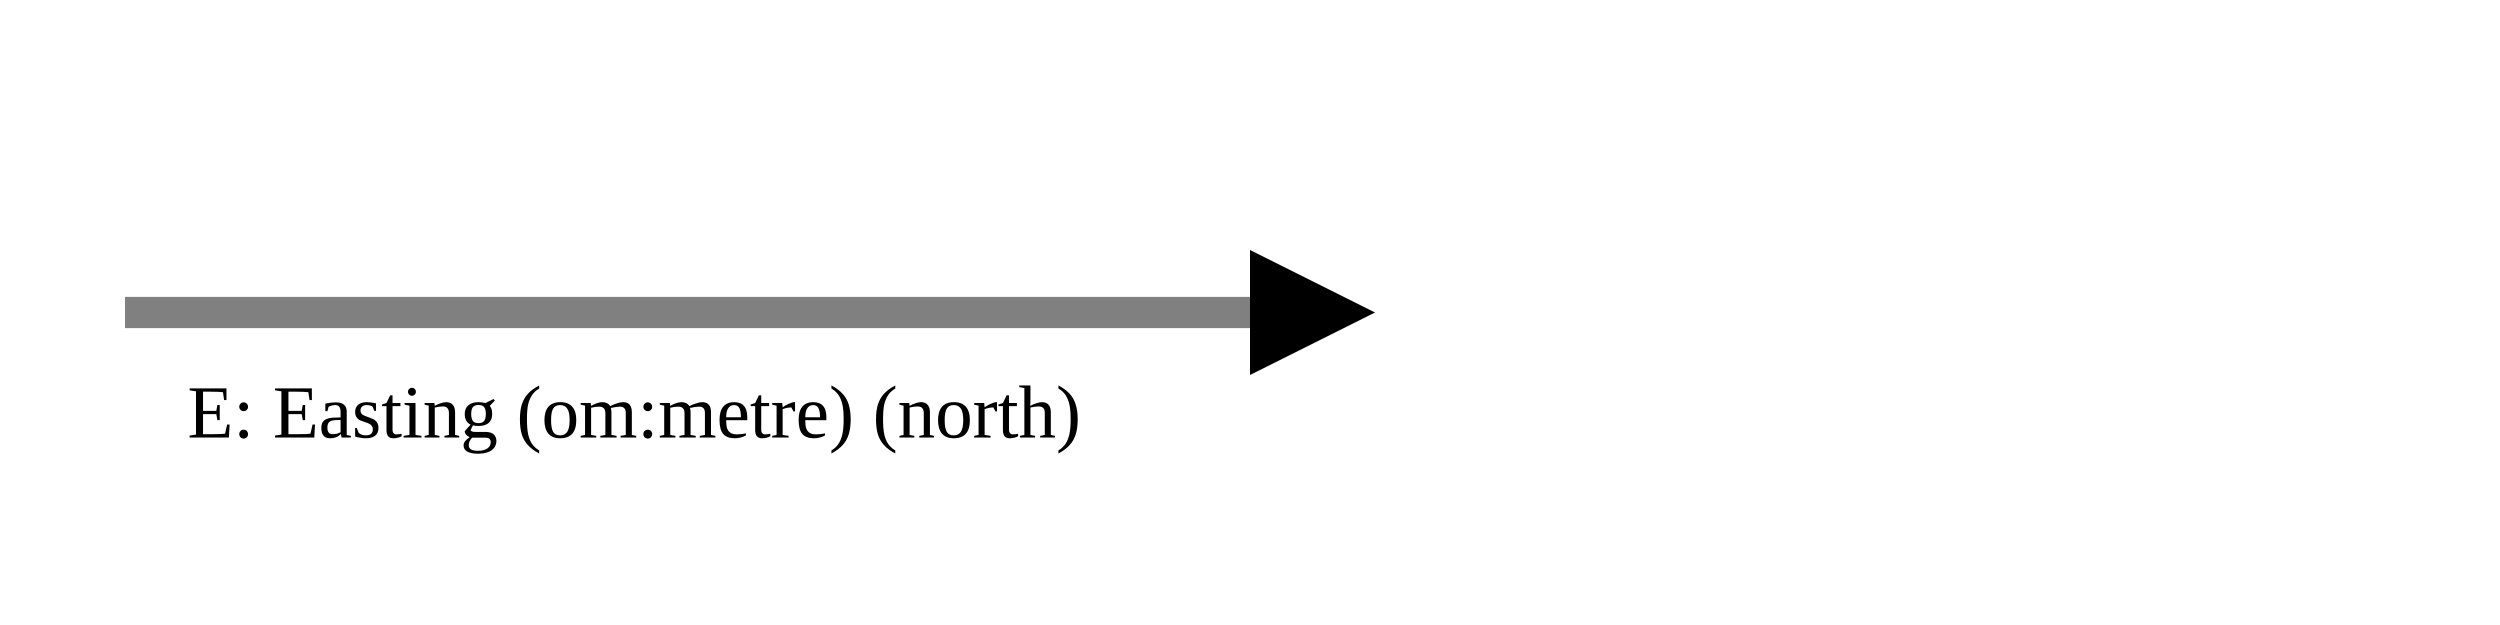
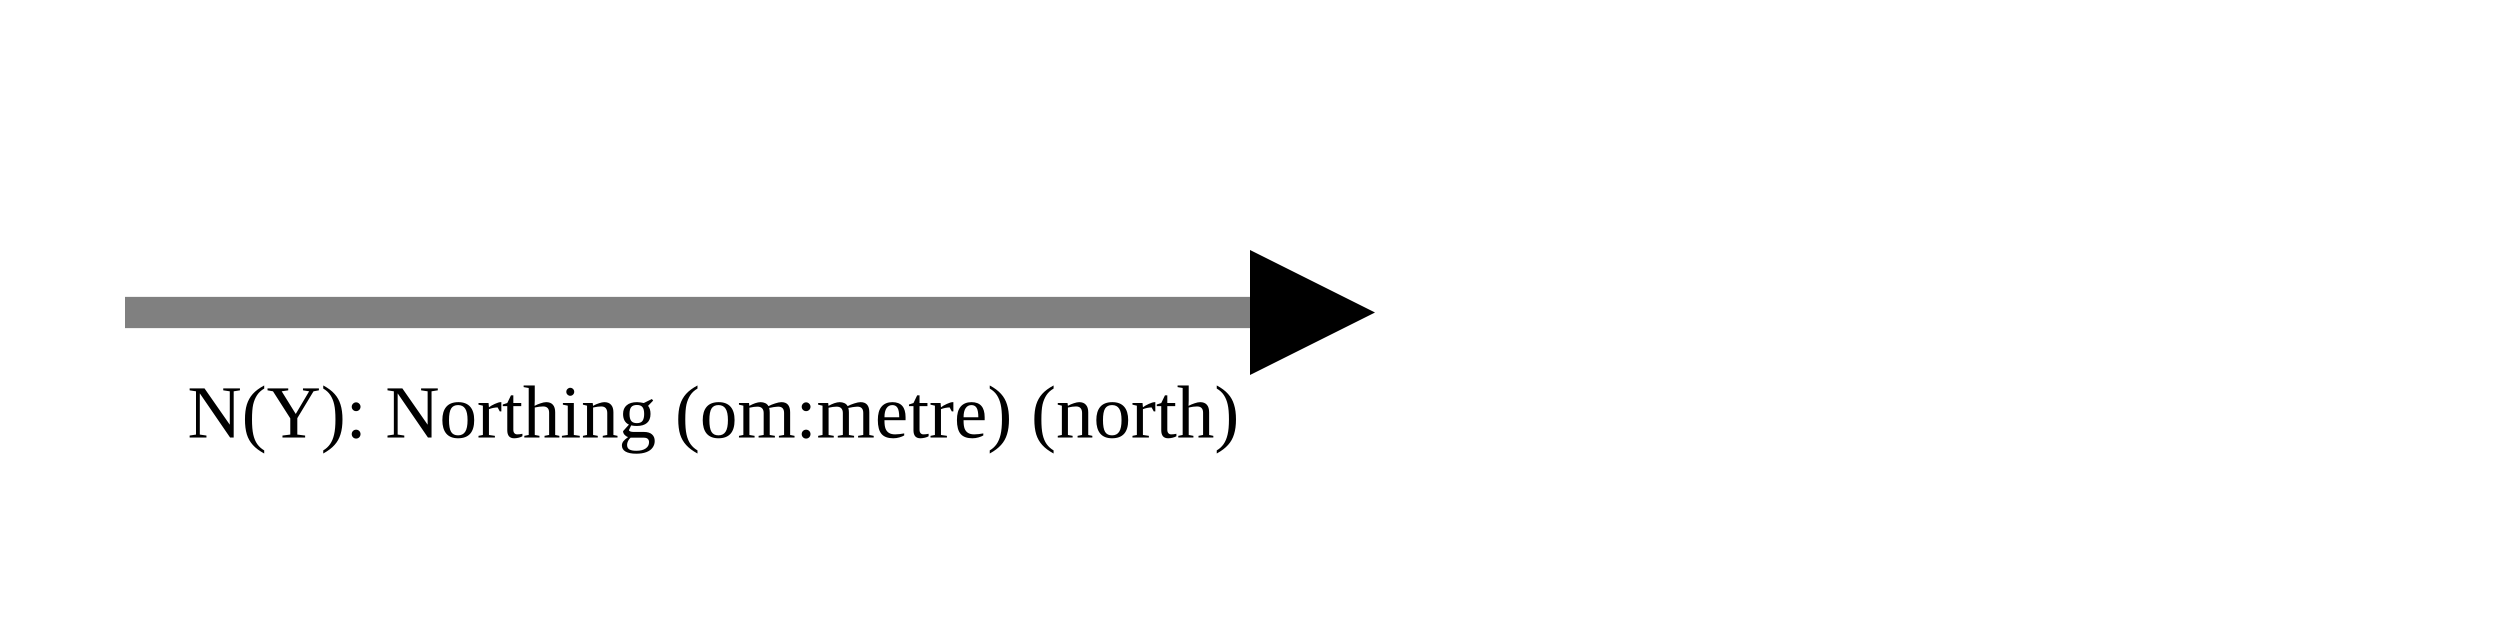
<svg xmlns="http://www.w3.org/2000/svg" version="1.1" width="400" height="100" viewbox="0 0 275 100">
  <defs>
    <marker id="arrowhead" markerWidth="10" markerHeight="7" refX="0" refY="2" orient="auto">
      <polygon points="0 0, 4 2, 0 4" />
    </marker>
  </defs>
  <line x1="20" y1="50" x2="200" y2="50" stroke="gray" stroke-width="5" marker-end="url(#arrowhead)" />
-   <text x="30" y="70" class="small">E: Easting (om:metre) (north)</text>
+   <text x="30" y="70" class="small">N(Y): Northing (om:metre) (north)</text>
</svg>
